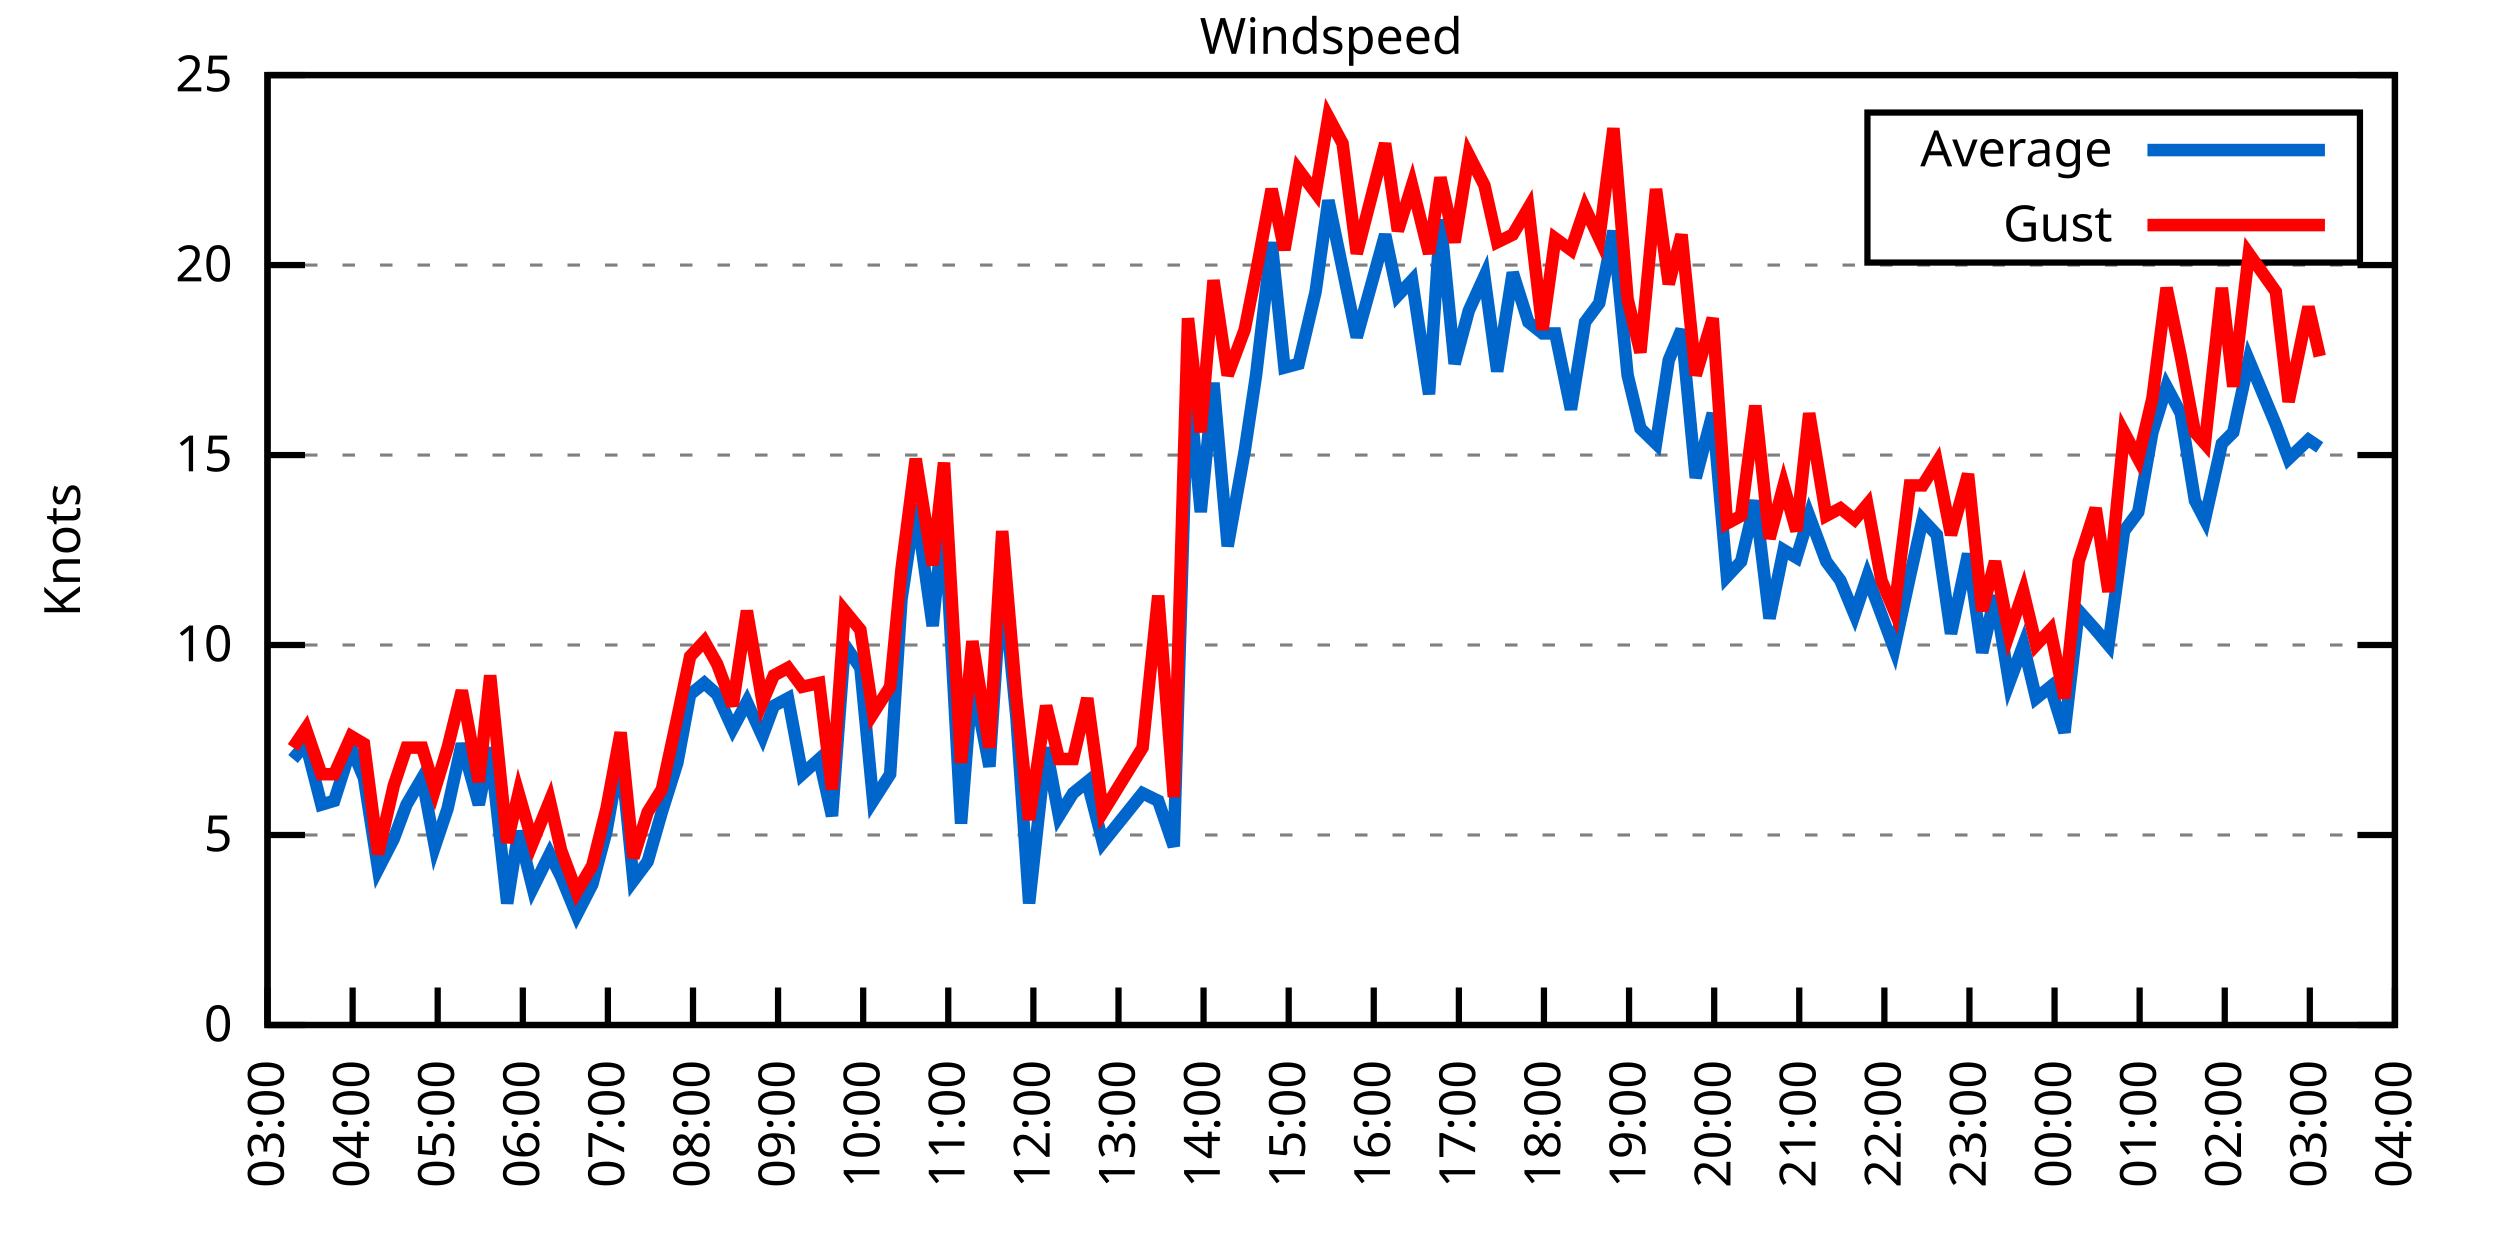
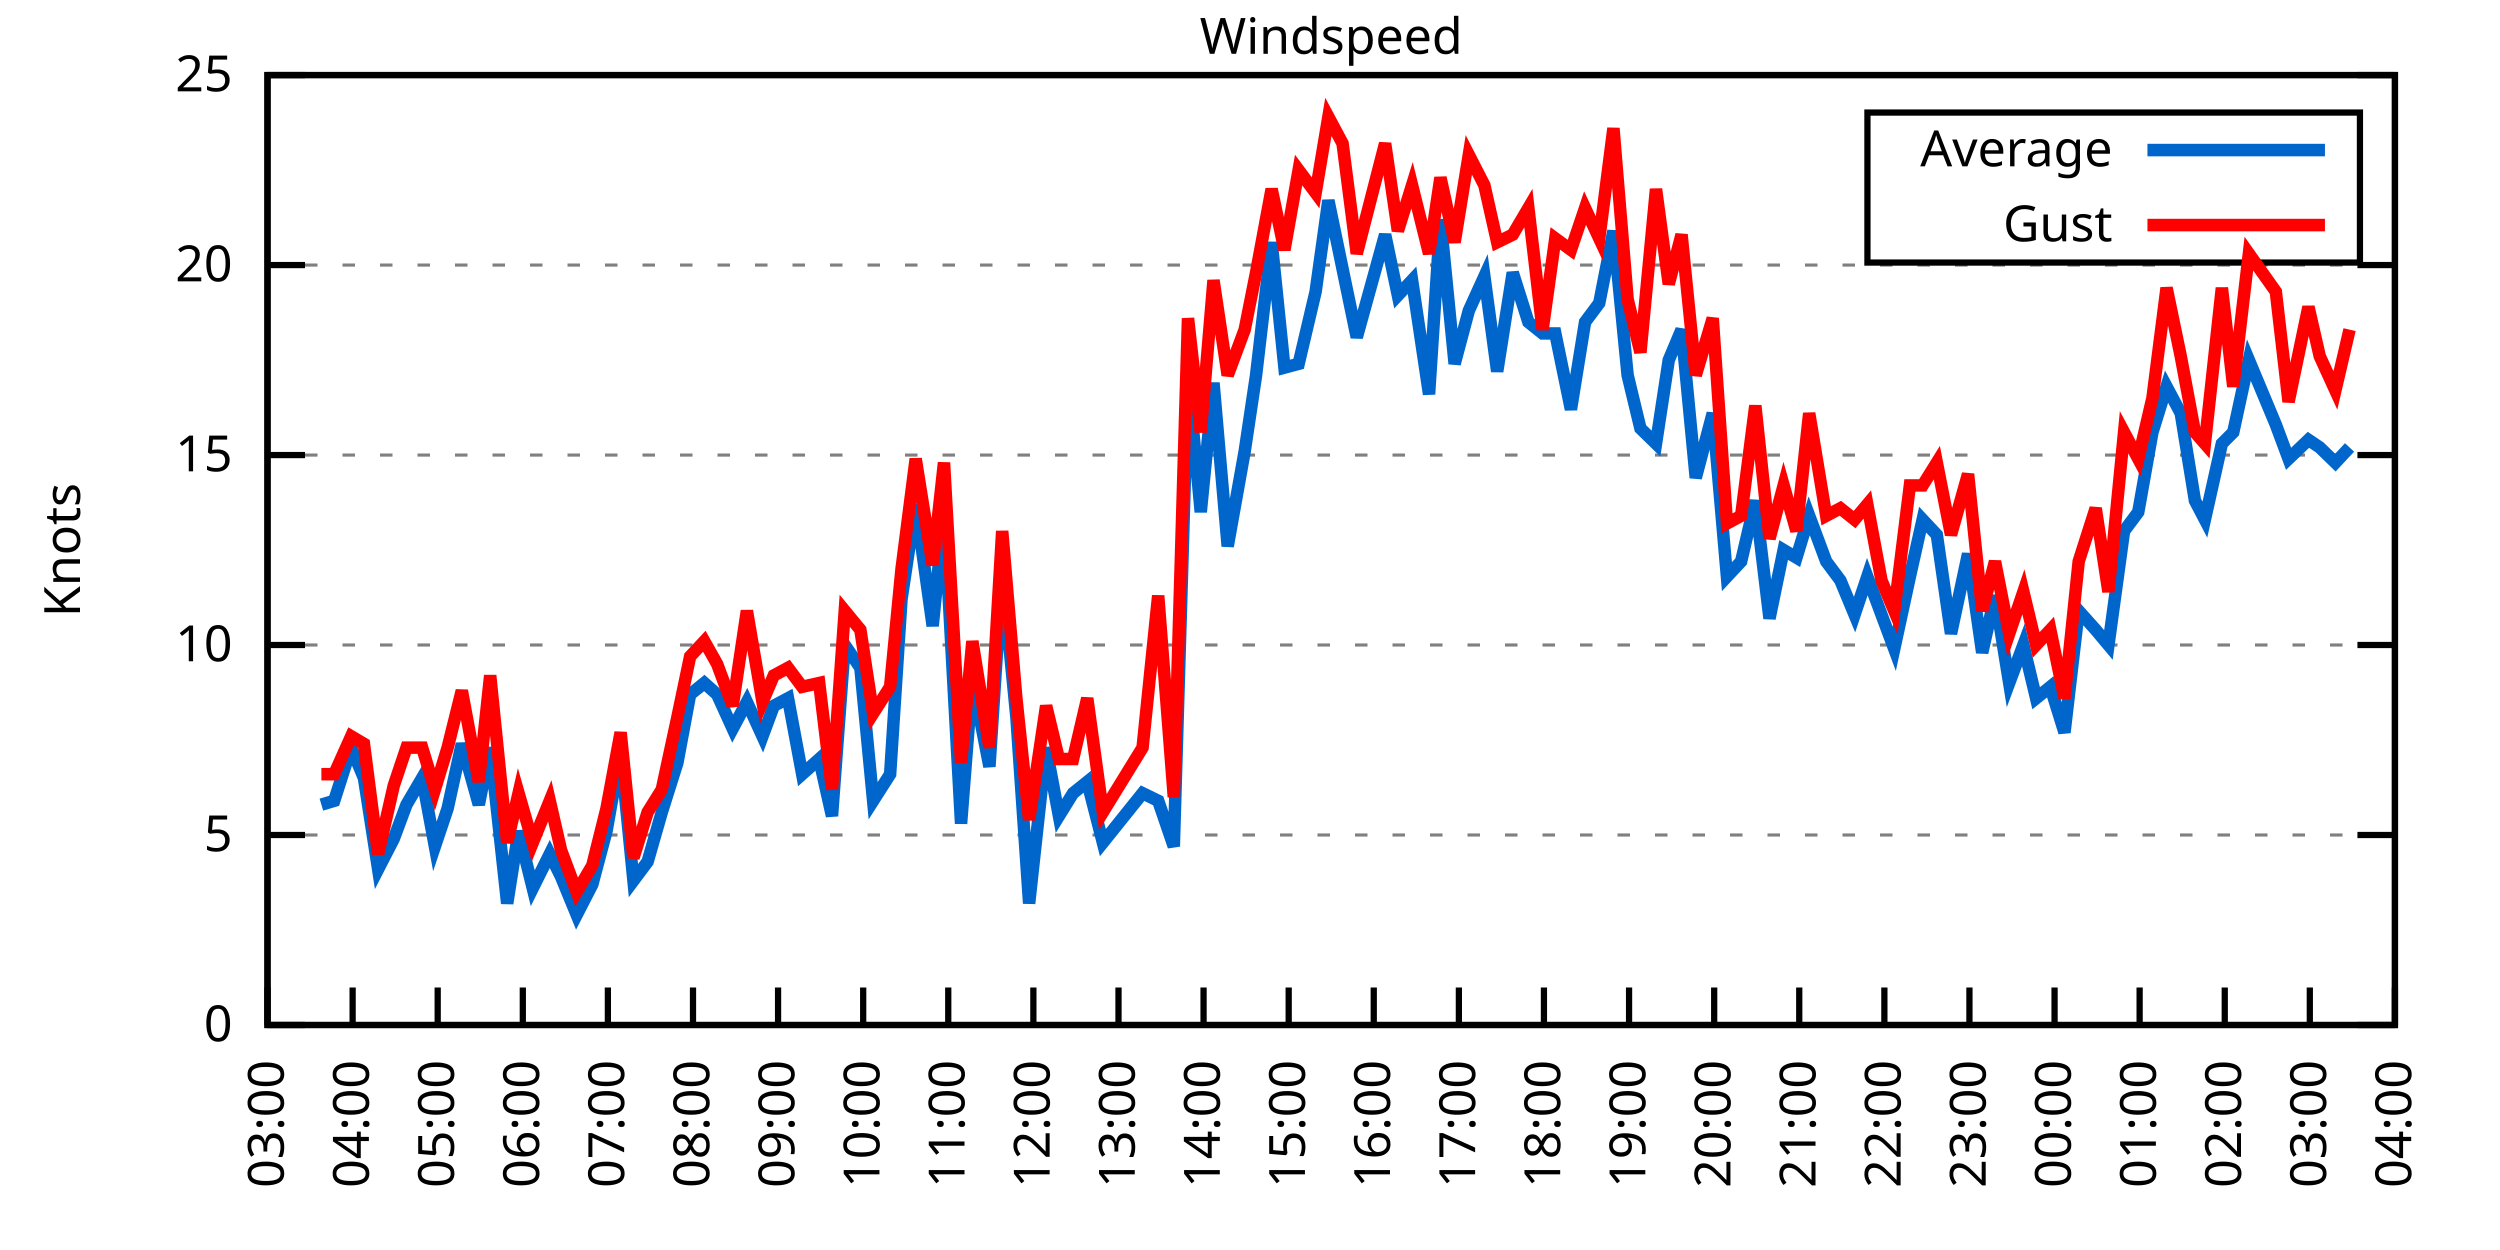
<svg xmlns="http://www.w3.org/2000/svg" xmlns:xlink="http://www.w3.org/1999/xlink" width="400" height="200" viewBox="0 0 400 200">
  <g id="gnuplot_canvas">
    <rect x="0" y="0" width="400" height="200" fill="none" />
    <defs>
      <circle id="gpDot" r="0.5" stroke-width="0.5" stroke="currentColor" />
      <path id="gpPt0" stroke-width="0.333" stroke="currentColor" d="M-1,0 h2 M0,-1 v2" />
      <path id="gpPt1" stroke-width="0.333" stroke="currentColor" d="M-1,-1 L1,1 M1,-1 L-1,1" />
      <path id="gpPt2" stroke-width="0.333" stroke="currentColor" d="M-1,0 L1,0 M0,-1 L0,1 M-1,-1 L1,1 M-1,1 L1,-1" />
      <rect id="gpPt3" stroke-width="0.333" stroke="currentColor" x="-1" y="-1" width="2" height="2" />
      <rect id="gpPt4" stroke-width="0.333" stroke="currentColor" fill="currentColor" x="-1" y="-1" width="2" height="2" />
      <circle id="gpPt5" stroke-width="0.333" stroke="currentColor" cx="0" cy="0" r="1" />
      <use xlink:href="#gpPt5" id="gpPt6" fill="currentColor" stroke="none" />
      <path id="gpPt7" stroke-width="0.333" stroke="currentColor" d="M0,-1.33 L-1.33,0.67 L1.33,0.67 z" />
      <use xlink:href="#gpPt7" id="gpPt8" fill="currentColor" stroke="none" />
      <use xlink:href="#gpPt7" id="gpPt9" stroke="currentColor" transform="rotate(180)" />
      <use xlink:href="#gpPt9" id="gpPt10" fill="currentColor" stroke="none" />
      <use xlink:href="#gpPt3" id="gpPt11" stroke="currentColor" transform="rotate(45)" />
      <use xlink:href="#gpPt11" id="gpPt12" fill="currentColor" stroke="none" />
      <path id="gpPt13" stroke-width="0.333" stroke="currentColor" d="M0,1.330 L1.265,0.411 L0.782,-1.067 L-0.782,-1.076 L-1.265,0.411 z" />
      <use xlink:href="#gpPt13" id="gpPt14" fill="currentColor" stroke="none" />
      <filter id="textbox" filterUnits="objectBoundingBox" x="0" y="0" height="1" width="1">
        <feFlood flood-color="white" flood-opacity="1" result="bgnd" />
        <feComposite in="SourceGraphic" in2="bgnd" operator="atop" />
      </filter>
      <filter id="greybox" filterUnits="objectBoundingBox" x="0" y="0" height="1" width="1">
        <feFlood flood-color="lightgrey" flood-opacity="1" result="grey" />
        <feComposite in="SourceGraphic" in2="grey" operator="atop" />
      </filter>
    </defs>
    <g fill="none" color="white" stroke="currentColor" stroke-width="1.00" stroke-linecap="butt" stroke-linejoin="miter">
</g>
    <g fill="none" color="black" stroke="currentColor" stroke-width="1.00" stroke-linecap="butt" stroke-linejoin="miter">
      <g stroke="none" shape-rendering="crispEdges">
        <polygon fill="rgb(255, 255, 255)" points="42.80,164.00 383.18,164.00 383.18,12.02 42.80,12.02 " />
      </g>
    </g>
    <g fill="none" color="black" stroke="currentColor" stroke-width="1.00" stroke-linecap="butt" stroke-linejoin="miter">
</g>
    <g fill="none" color="black" stroke="black" stroke-width="0.50" stroke-linecap="butt" stroke-linejoin="miter">
</g>
    <g fill="none" color="gray" stroke="currentColor" stroke-width="0.50" stroke-linecap="butt" stroke-linejoin="miter">
      <path stroke="gray" stroke-dasharray="2,4" class="gridline" d="M42.80,164.00 L383.19,164.00  " />
    </g>
    <g fill="none" color="gray" stroke="gray" stroke-width="1.00" stroke-linecap="butt" stroke-linejoin="miter">
</g>
    <g fill="none" color="black" stroke="currentColor" stroke-width="1.00" stroke-linecap="butt" stroke-linejoin="miter">
      <path stroke="black" d="M42.80,164.00 L48.80,164.00 M383.19,164.00 L377.19,164.00  " />
      <g transform="translate(37.20,166.60)" stroke="none" fill="black" font-family="Sans" font-size="8.00" text-anchor="end">
        <text>
          <tspan font-family="Sans"> 0</tspan>
        </text>
      </g>
    </g>
    <g fill="none" color="black" stroke="currentColor" stroke-width="1.00" stroke-linecap="butt" stroke-linejoin="miter">
</g>
    <g fill="none" color="black" stroke="black" stroke-width="0.50" stroke-linecap="butt" stroke-linejoin="miter">
</g>
    <g fill="none" color="gray" stroke="currentColor" stroke-width="0.50" stroke-linecap="butt" stroke-linejoin="miter">
      <path stroke="gray" stroke-dasharray="2,4" class="gridline" d="M42.80,133.60 L383.19,133.60  " />
    </g>
    <g fill="none" color="gray" stroke="gray" stroke-width="1.00" stroke-linecap="butt" stroke-linejoin="miter">
</g>
    <g fill="none" color="black" stroke="currentColor" stroke-width="1.00" stroke-linecap="butt" stroke-linejoin="miter">
      <path stroke="black" d="M42.80,133.60 L48.80,133.60 M383.19,133.60 L377.19,133.60  " />
      <g transform="translate(37.20,136.20)" stroke="none" fill="black" font-family="Sans" font-size="8.00" text-anchor="end">
        <text>
          <tspan font-family="Sans"> 5</tspan>
        </text>
      </g>
    </g>
    <g fill="none" color="black" stroke="currentColor" stroke-width="1.00" stroke-linecap="butt" stroke-linejoin="miter">
</g>
    <g fill="none" color="black" stroke="black" stroke-width="0.50" stroke-linecap="butt" stroke-linejoin="miter">
</g>
    <g fill="none" color="gray" stroke="currentColor" stroke-width="0.50" stroke-linecap="butt" stroke-linejoin="miter">
      <path stroke="gray" stroke-dasharray="2,4" class="gridline" d="M42.80,103.20 L383.19,103.20  " />
    </g>
    <g fill="none" color="gray" stroke="gray" stroke-width="1.00" stroke-linecap="butt" stroke-linejoin="miter">
</g>
    <g fill="none" color="black" stroke="currentColor" stroke-width="1.00" stroke-linecap="butt" stroke-linejoin="miter">
      <path stroke="black" d="M42.80,103.20 L48.80,103.20 M383.19,103.20 L377.19,103.20  " />
      <g transform="translate(37.20,105.80)" stroke="none" fill="black" font-family="Sans" font-size="8.00" text-anchor="end">
        <text>
          <tspan font-family="Sans"> 10</tspan>
        </text>
      </g>
    </g>
    <g fill="none" color="black" stroke="currentColor" stroke-width="1.00" stroke-linecap="butt" stroke-linejoin="miter">
</g>
    <g fill="none" color="black" stroke="black" stroke-width="0.50" stroke-linecap="butt" stroke-linejoin="miter">
</g>
    <g fill="none" color="gray" stroke="currentColor" stroke-width="0.50" stroke-linecap="butt" stroke-linejoin="miter">
      <path stroke="gray" stroke-dasharray="2,4" class="gridline" d="M42.80,72.81 L383.19,72.81  " />
    </g>
    <g fill="none" color="gray" stroke="gray" stroke-width="1.00" stroke-linecap="butt" stroke-linejoin="miter">
</g>
    <g fill="none" color="black" stroke="currentColor" stroke-width="1.00" stroke-linecap="butt" stroke-linejoin="miter">
      <path stroke="black" d="M42.80,72.81 L48.80,72.81 M383.19,72.81 L377.19,72.81  " />
      <g transform="translate(37.20,75.41)" stroke="none" fill="black" font-family="Sans" font-size="8.00" text-anchor="end">
        <text>
          <tspan font-family="Sans"> 15</tspan>
        </text>
      </g>
    </g>
    <g fill="none" color="black" stroke="currentColor" stroke-width="1.00" stroke-linecap="butt" stroke-linejoin="miter">
</g>
    <g fill="none" color="black" stroke="black" stroke-width="0.50" stroke-linecap="butt" stroke-linejoin="miter">
</g>
    <g fill="none" color="gray" stroke="currentColor" stroke-width="0.50" stroke-linecap="butt" stroke-linejoin="miter">
      <path stroke="gray" stroke-dasharray="2,4" class="gridline" d="M42.80,42.41 L383.19,42.41  " />
    </g>
    <g fill="none" color="gray" stroke="gray" stroke-width="1.00" stroke-linecap="butt" stroke-linejoin="miter">
</g>
    <g fill="none" color="black" stroke="currentColor" stroke-width="1.00" stroke-linecap="butt" stroke-linejoin="miter">
      <path stroke="black" d="M42.80,42.41 L48.80,42.41 M383.19,42.41 L377.19,42.41  " />
      <g transform="translate(37.20,45.01)" stroke="none" fill="black" font-family="Sans" font-size="8.00" text-anchor="end">
        <text>
          <tspan font-family="Sans"> 20</tspan>
        </text>
      </g>
    </g>
    <g fill="none" color="black" stroke="currentColor" stroke-width="1.00" stroke-linecap="butt" stroke-linejoin="miter">
</g>
    <g fill="none" color="black" stroke="black" stroke-width="0.50" stroke-linecap="butt" stroke-linejoin="miter">
</g>
    <g fill="none" color="gray" stroke="currentColor" stroke-width="0.50" stroke-linecap="butt" stroke-linejoin="miter">
      <path stroke="gray" stroke-dasharray="2,4" class="gridline" d="M42.80,12.01 L383.19,12.01  " />
    </g>
    <g fill="none" color="gray" stroke="gray" stroke-width="1.00" stroke-linecap="butt" stroke-linejoin="miter">
</g>
    <g fill="none" color="black" stroke="currentColor" stroke-width="1.00" stroke-linecap="butt" stroke-linejoin="miter">
      <path stroke="black" d="M42.80,12.01 L48.80,12.01 M383.19,12.01 L377.19,12.01  " />
      <g transform="translate(37.20,14.61)" stroke="none" fill="black" font-family="Sans" font-size="8.00" text-anchor="end">
        <text>
          <tspan font-family="Sans"> 25</tspan>
        </text>
      </g>
    </g>
    <g fill="none" color="black" stroke="currentColor" stroke-width="1.00" stroke-linecap="butt" stroke-linejoin="miter">
      <path stroke="black" d="M42.80,164.00 L42.80,158.00  " />
      <g transform="translate(45.40,169.60) rotate(270.00)" stroke="none" fill="black" font-family="Sans" font-size="8.00" text-anchor="end">
        <text>
          <tspan font-family="Sans">03:00</tspan>
        </text>
      </g>
    </g>
    <g fill="none" color="black" stroke="currentColor" stroke-width="1.00" stroke-linecap="butt" stroke-linejoin="miter">
      <path stroke="black" d="M56.42,164.00 L56.42,158.00  " />
      <g transform="translate(59.02,169.60) rotate(270.00)" stroke="none" fill="black" font-family="Sans" font-size="8.00" text-anchor="end">
        <text>
          <tspan font-family="Sans">04:00</tspan>
        </text>
      </g>
    </g>
    <g fill="none" color="black" stroke="currentColor" stroke-width="1.00" stroke-linecap="butt" stroke-linejoin="miter">
      <path stroke="black" d="M70.03,164.00 L70.03,158.00  " />
      <g transform="translate(72.63,169.60) rotate(270.00)" stroke="none" fill="black" font-family="Sans" font-size="8.00" text-anchor="end">
        <text>
          <tspan font-family="Sans">05:00</tspan>
        </text>
      </g>
    </g>
    <g fill="none" color="black" stroke="currentColor" stroke-width="1.00" stroke-linecap="butt" stroke-linejoin="miter">
      <path stroke="black" d="M83.65,164.00 L83.65,158.00  " />
      <g transform="translate(86.25,169.60) rotate(270.00)" stroke="none" fill="black" font-family="Sans" font-size="8.00" text-anchor="end">
        <text>
          <tspan font-family="Sans">06:00</tspan>
        </text>
      </g>
    </g>
    <g fill="none" color="black" stroke="currentColor" stroke-width="1.00" stroke-linecap="butt" stroke-linejoin="miter">
      <path stroke="black" d="M97.26,164.00 L97.26,158.00  " />
      <g transform="translate(99.86,169.60) rotate(270.00)" stroke="none" fill="black" font-family="Sans" font-size="8.00" text-anchor="end">
        <text>
          <tspan font-family="Sans">07:00</tspan>
        </text>
      </g>
    </g>
    <g fill="none" color="black" stroke="currentColor" stroke-width="1.00" stroke-linecap="butt" stroke-linejoin="miter">
      <path stroke="black" d="M110.88,164.00 L110.88,158.00  " />
      <g transform="translate(113.48,169.60) rotate(270.00)" stroke="none" fill="black" font-family="Sans" font-size="8.00" text-anchor="end">
        <text>
          <tspan font-family="Sans">08:00</tspan>
        </text>
      </g>
    </g>
    <g fill="none" color="black" stroke="currentColor" stroke-width="1.00" stroke-linecap="butt" stroke-linejoin="miter">
      <path stroke="black" d="M124.49,164.00 L124.49,158.00  " />
      <g transform="translate(127.09,169.60) rotate(270.00)" stroke="none" fill="black" font-family="Sans" font-size="8.00" text-anchor="end">
        <text>
          <tspan font-family="Sans">09:00</tspan>
        </text>
      </g>
    </g>
    <g fill="none" color="black" stroke="currentColor" stroke-width="1.00" stroke-linecap="butt" stroke-linejoin="miter">
      <path stroke="black" d="M138.11,164.00 L138.11,158.00  " />
      <g transform="translate(140.71,169.60) rotate(270.00)" stroke="none" fill="black" font-family="Sans" font-size="8.00" text-anchor="end">
        <text>
          <tspan font-family="Sans">10:00</tspan>
        </text>
      </g>
    </g>
    <g fill="none" color="black" stroke="currentColor" stroke-width="1.00" stroke-linecap="butt" stroke-linejoin="miter">
      <path stroke="black" d="M151.72,164.00 L151.72,158.00  " />
      <g transform="translate(154.32,169.60) rotate(270.00)" stroke="none" fill="black" font-family="Sans" font-size="8.00" text-anchor="end">
        <text>
          <tspan font-family="Sans">11:00</tspan>
        </text>
      </g>
    </g>
    <g fill="none" color="black" stroke="currentColor" stroke-width="1.00" stroke-linecap="butt" stroke-linejoin="miter">
      <path stroke="black" d="M165.34,164.00 L165.34,158.00  " />
      <g transform="translate(167.94,169.60) rotate(270.00)" stroke="none" fill="black" font-family="Sans" font-size="8.00" text-anchor="end">
        <text>
          <tspan font-family="Sans">12:00</tspan>
        </text>
      </g>
    </g>
    <g fill="none" color="black" stroke="currentColor" stroke-width="1.00" stroke-linecap="butt" stroke-linejoin="miter">
      <path stroke="black" d="M178.96,164.00 L178.96,158.00  " />
      <g transform="translate(181.56,169.60) rotate(270.00)" stroke="none" fill="black" font-family="Sans" font-size="8.00" text-anchor="end">
        <text>
          <tspan font-family="Sans">13:00</tspan>
        </text>
      </g>
    </g>
    <g fill="none" color="black" stroke="currentColor" stroke-width="1.00" stroke-linecap="butt" stroke-linejoin="miter">
      <path stroke="black" d="M192.57,164.00 L192.57,158.00  " />
      <g transform="translate(195.17,169.60) rotate(270.00)" stroke="none" fill="black" font-family="Sans" font-size="8.00" text-anchor="end">
        <text>
          <tspan font-family="Sans">14:00</tspan>
        </text>
      </g>
    </g>
    <g fill="none" color="black" stroke="currentColor" stroke-width="1.00" stroke-linecap="butt" stroke-linejoin="miter">
      <path stroke="black" d="M206.19,164.00 L206.19,158.00  " />
      <g transform="translate(208.79,169.60) rotate(270.00)" stroke="none" fill="black" font-family="Sans" font-size="8.00" text-anchor="end">
        <text>
          <tspan font-family="Sans">15:00</tspan>
        </text>
      </g>
    </g>
    <g fill="none" color="black" stroke="currentColor" stroke-width="1.00" stroke-linecap="butt" stroke-linejoin="miter">
      <path stroke="black" d="M219.80,164.00 L219.80,158.00  " />
      <g transform="translate(222.40,169.60) rotate(270.00)" stroke="none" fill="black" font-family="Sans" font-size="8.00" text-anchor="end">
        <text>
          <tspan font-family="Sans">16:00</tspan>
        </text>
      </g>
    </g>
    <g fill="none" color="black" stroke="currentColor" stroke-width="1.00" stroke-linecap="butt" stroke-linejoin="miter">
      <path stroke="black" d="M233.42,164.00 L233.42,158.00  " />
      <g transform="translate(236.02,169.60) rotate(270.00)" stroke="none" fill="black" font-family="Sans" font-size="8.00" text-anchor="end">
        <text>
          <tspan font-family="Sans">17:00</tspan>
        </text>
      </g>
    </g>
    <g fill="none" color="black" stroke="currentColor" stroke-width="1.00" stroke-linecap="butt" stroke-linejoin="miter">
      <path stroke="black" d="M247.03,164.00 L247.03,158.00  " />
      <g transform="translate(249.63,169.60) rotate(270.00)" stroke="none" fill="black" font-family="Sans" font-size="8.00" text-anchor="end">
        <text>
          <tspan font-family="Sans">18:00</tspan>
        </text>
      </g>
    </g>
    <g fill="none" color="black" stroke="currentColor" stroke-width="1.00" stroke-linecap="butt" stroke-linejoin="miter">
      <path stroke="black" d="M260.65,164.00 L260.65,158.00  " />
      <g transform="translate(263.25,169.60) rotate(270.00)" stroke="none" fill="black" font-family="Sans" font-size="8.00" text-anchor="end">
        <text>
          <tspan font-family="Sans">19:00</tspan>
        </text>
      </g>
    </g>
    <g fill="none" color="black" stroke="currentColor" stroke-width="1.00" stroke-linecap="butt" stroke-linejoin="miter">
      <path stroke="black" d="M274.27,164.00 L274.27,158.00  " />
      <g transform="translate(276.87,169.60) rotate(270.00)" stroke="none" fill="black" font-family="Sans" font-size="8.00" text-anchor="end">
        <text>
          <tspan font-family="Sans">20:00</tspan>
        </text>
      </g>
    </g>
    <g fill="none" color="black" stroke="currentColor" stroke-width="1.00" stroke-linecap="butt" stroke-linejoin="miter">
      <path stroke="black" d="M287.88,164.00 L287.88,158.00  " />
      <g transform="translate(290.48,169.60) rotate(270.00)" stroke="none" fill="black" font-family="Sans" font-size="8.00" text-anchor="end">
        <text>
          <tspan font-family="Sans">21:00</tspan>
        </text>
      </g>
    </g>
    <g fill="none" color="black" stroke="currentColor" stroke-width="1.00" stroke-linecap="butt" stroke-linejoin="miter">
      <path stroke="black" d="M301.50,164.00 L301.50,158.00  " />
      <g transform="translate(304.10,169.60) rotate(270.00)" stroke="none" fill="black" font-family="Sans" font-size="8.00" text-anchor="end">
        <text>
          <tspan font-family="Sans">22:00</tspan>
        </text>
      </g>
    </g>
    <g fill="none" color="black" stroke="currentColor" stroke-width="1.00" stroke-linecap="butt" stroke-linejoin="miter">
      <path stroke="black" d="M315.11,164.00 L315.11,158.00  " />
      <g transform="translate(317.71,169.60) rotate(270.00)" stroke="none" fill="black" font-family="Sans" font-size="8.00" text-anchor="end">
        <text>
          <tspan font-family="Sans">23:00</tspan>
        </text>
      </g>
    </g>
    <g fill="none" color="black" stroke="currentColor" stroke-width="1.00" stroke-linecap="butt" stroke-linejoin="miter">
      <path stroke="black" d="M328.73,164.00 L328.73,158.00  " />
      <g transform="translate(331.33,169.60) rotate(270.00)" stroke="none" fill="black" font-family="Sans" font-size="8.00" text-anchor="end">
        <text>
          <tspan font-family="Sans">00:00</tspan>
        </text>
      </g>
    </g>
    <g fill="none" color="black" stroke="currentColor" stroke-width="1.00" stroke-linecap="butt" stroke-linejoin="miter">
      <path stroke="black" d="M342.34,164.00 L342.34,158.00  " />
      <g transform="translate(344.94,169.60) rotate(270.00)" stroke="none" fill="black" font-family="Sans" font-size="8.00" text-anchor="end">
        <text>
          <tspan font-family="Sans">01:00</tspan>
        </text>
      </g>
    </g>
    <g fill="none" color="black" stroke="currentColor" stroke-width="1.00" stroke-linecap="butt" stroke-linejoin="miter">
      <path stroke="black" d="M355.96,164.00 L355.96,158.00  " />
      <g transform="translate(358.56,169.60) rotate(270.00)" stroke="none" fill="black" font-family="Sans" font-size="8.00" text-anchor="end">
        <text>
          <tspan font-family="Sans">02:00</tspan>
        </text>
      </g>
    </g>
    <g fill="none" color="black" stroke="currentColor" stroke-width="1.00" stroke-linecap="butt" stroke-linejoin="miter">
      <path stroke="black" d="M369.57,164.00 L369.57,158.00  " />
      <g transform="translate(372.17,169.60) rotate(270.00)" stroke="none" fill="black" font-family="Sans" font-size="8.00" text-anchor="end">
        <text>
          <tspan font-family="Sans">03:00</tspan>
        </text>
      </g>
    </g>
    <g fill="none" color="black" stroke="currentColor" stroke-width="1.00" stroke-linecap="butt" stroke-linejoin="miter">
      <path stroke="black" d="M383.19,164.00 L383.19,158.00  " />
      <g transform="translate(385.79,169.60) rotate(270.00)" stroke="none" fill="black" font-family="Sans" font-size="8.00" text-anchor="end">
        <text>
          <tspan font-family="Sans">04:00</tspan>
        </text>
      </g>
    </g>
    <g fill="none" color="black" stroke="currentColor" stroke-width="1.00" stroke-linecap="butt" stroke-linejoin="miter">
</g>
    <g fill="none" color="black" stroke="currentColor" stroke-width="1.00" stroke-linecap="butt" stroke-linejoin="miter">
      <path stroke="black" d="M42.80,12.01 L42.80,164.00 L383.19,164.00 L383.19,12.01 L42.80,12.01 Z  " />
    </g>
    <g fill="none" color="black" stroke="currentColor" stroke-width="1.00" stroke-linecap="butt" stroke-linejoin="miter">
</g>
    <g fill="none" color="black" stroke="currentColor" stroke-width="1.00" stroke-linecap="butt" stroke-linejoin="miter">
      <path stroke="black" d="M298.79,42.01 L298.79,18.01 L377.59,18.01 L377.59,42.01 L298.79,42.01 Z  " />
    </g>
    <g id="Windspeed_plot_1">
      <g fill="none" color="white" stroke="black" stroke-width="2.00" stroke-linecap="butt" stroke-linejoin="miter">
</g>
      <g fill="none" color="black" stroke="currentColor" stroke-width="2.00" stroke-linecap="butt" stroke-linejoin="miter">
        <g transform="translate(337.99,26.61)" stroke="none" fill="black" font-family="Sans" font-size="8.00" text-anchor="end">
          <text>
            <tspan font-family="Sans">Average</tspan>
          </text>
        </g>
      </g>
      <g fill="none" color="black" stroke="currentColor" stroke-width="2.00" stroke-linecap="butt" stroke-linejoin="miter">
-         <path stroke="rgb(  0, 102, 204)" d="M343.59,24.01 L371.99,24.01 M46.88,121.44 L48.93,119.01 L51.42,128.74 L53.47,128.13 L56.19,119.62 L58.23,124.48   L60.50,139.07 L63.00,134.21 L65.04,128.74 L67.54,124.48 L69.58,135.43 L71.62,129.35 L73.89,119.01 L76.61,128.74   L78.43,119.62 L81.15,144.55 L82.97,132.99 L85.24,142.11 L87.96,136.64 L89.77,140.29 L92.27,146.37 L94.77,141.51   L97.04,132.99 L99.30,120.23 L101.35,140.90 L103.62,137.86 L105.89,129.95 L108.38,122.05 L110.42,111.11 L112.69,109.28   L114.74,111.11 L117.23,116.58 L119.50,112.32 L122.00,117.80 L123.81,112.93 L126.08,111.72 L128.35,123.87 L131.07,121.44   L133.12,130.56 L135.16,103.20 L137.66,106.85 L139.70,128.13 L142.42,123.87 L144.24,95.91 L146.51,80.71 L149.23,100.16   L151.04,81.93 L153.77,131.78 L155.58,108.68 L158.31,122.66 L160.35,91.65 L162.62,114.76 L164.66,144.55 L167.38,119.62   L169.43,130.56 L171.69,126.91 L173.96,125.09 L176.46,134.82 L182.81,126.91 L185.31,128.13 L187.81,135.43 L190.08,60.04   L192.12,81.93 L194.16,61.25 L196.43,87.40 L199.15,72.20 L200.97,60.04 L203.46,38.76 L205.51,58.82 L207.78,58.21   L210.50,46.66 L212.54,32.07 L214.81,43.02 L217.08,53.96 L221.62,37.54 L223.66,47.27 L225.93,44.84 L228.65,63.08   L230.47,35.11 L232.74,58.21 L235.01,49.70 L237.50,44.23 L239.55,59.43 L242.04,43.62 L244.54,51.53 L246.81,53.35   L248.85,53.35 L251.35,65.51 L253.61,51.53 L255.88,48.49 L258.15,36.94 L260.42,60.04 L262.47,68.55 L264.96,70.98   L267.00,57.61 L269.05,52.74 L271.32,76.45 L274.04,66.12 L276.31,92.26 L278.58,89.83 L280.85,80.10 L283.12,98.95   L285.38,88.00 L287.43,89.22 L289.47,82.53 L292.19,89.83 L294.46,92.87 L296.73,98.34 L298.77,92.26 L301.04,98.34   L303.08,103.81 L305.58,92.26 L307.62,83.14 L309.89,85.57 L312.16,101.38 L314.89,88.61 L317.15,104.42 L319.20,95.30   L321.47,109.28 L323.74,103.20 L325.78,111.72 L328.05,109.89 L330.32,117.19 L332.59,97.73 L335.31,100.77 L337.35,103.20   L339.85,84.97 L342.12,81.93 L344.39,69.16 L346.65,61.86 L348.92,66.12 L351.19,80.10 L352.78,83.14 L355.50,70.98   L357.32,69.16 L359.82,57.61 L364.13,67.94 L366.17,73.41 L369.35,70.37 L371.16,71.59  " />
+         <path stroke="rgb(  0, 102, 204)" d="M343.59,24.01 L371.99,24.01 M51.42,128.74 L53.47,128.13 L56.19,119.62 L58.23,124.48 L60.50,139.07 L63.00,134.21   L65.04,128.74 L67.54,124.48 L69.58,135.43 L71.62,129.35 L73.89,119.01 L76.61,128.74 L78.43,119.62 L81.15,144.55   L82.97,132.99 L85.24,142.11 L87.96,136.64 L89.77,140.29 L92.27,146.37 L94.77,141.51 L97.04,132.99 L99.30,120.23   L101.35,140.90 L103.62,137.86 L105.89,129.95 L108.38,122.05 L110.42,111.11 L112.69,109.28 L114.74,111.11 L117.23,116.58   L119.50,112.32 L122.00,117.80 L123.81,112.93 L126.08,111.72 L128.35,123.87 L131.07,121.44 L133.12,130.56 L135.16,103.20   L137.66,106.85 L139.70,128.13 L142.42,123.87 L144.24,95.91 L146.51,80.71 L149.23,100.16 L151.04,81.93 L153.77,131.78   L155.58,108.68 L158.31,122.66 L160.35,91.65 L162.62,114.76 L164.66,144.55 L167.38,119.62 L169.43,130.56 L171.69,126.91   L173.96,125.09 L176.46,134.82 L182.81,126.91 L185.31,128.13 L187.81,135.43 L190.08,60.04 L192.12,81.93 L194.16,61.25   L196.43,87.40 L199.15,72.20 L200.97,60.04 L203.46,38.76 L205.51,58.82 L207.78,58.21 L210.50,46.66 L212.54,32.07   L214.81,43.02 L217.08,53.96 L221.62,37.54 L223.66,47.27 L225.93,44.84 L228.65,63.08 L230.47,35.11 L232.74,58.21   L235.01,49.70 L237.50,44.23 L239.55,59.43 L242.04,43.62 L244.54,51.53 L246.81,53.35 L248.85,53.35 L251.35,65.51   L253.61,51.53 L255.88,48.49 L258.15,36.94 L260.42,60.04 L262.47,68.55 L264.96,70.98 L267.00,57.61 L269.05,52.74   L271.32,76.45 L274.04,66.12 L276.31,92.26 L278.58,89.83 L280.85,80.10 L283.12,98.95 L285.38,88.00 L287.43,89.22   L289.47,82.53 L292.19,89.83 L294.46,92.87 L296.73,98.34 L298.77,92.26 L301.04,98.34 L303.08,103.81 L305.58,92.26   L307.62,83.14 L309.89,85.57 L312.16,101.38 L314.89,88.61 L317.15,104.42 L319.20,95.30 L321.47,109.28 L323.74,103.20   L325.78,111.72 L328.05,109.89 L330.32,117.19 L332.59,97.73 L335.31,100.77 L337.35,103.20 L339.85,84.97 L342.12,81.93   L344.39,69.16 L346.65,61.86 L348.92,66.12 L351.19,80.10 L352.78,83.14 L355.50,70.98 L357.32,69.16 L359.82,57.61   L364.13,67.94 L366.17,73.41 L369.35,70.37 L371.16,71.59 L373.66,74.02 L375.93,71.59  " />
      </g>
    </g>
    <g id="Windspeed_plot_2">
      <g fill="none" color="black" stroke="currentColor" stroke-width="2.00" stroke-linecap="butt" stroke-linejoin="miter">
        <g transform="translate(337.99,38.61)" stroke="none" fill="black" font-family="Sans" font-size="8.00" text-anchor="end">
          <text>
            <tspan font-family="Sans">Gust</tspan>
          </text>
        </g>
      </g>
      <g fill="none" color="black" stroke="currentColor" stroke-width="2.00" stroke-linecap="butt" stroke-linejoin="miter">
-         <path stroke="rgb(255,   0,   0)" d="M343.59,36.01 L371.99,36.01 M46.88,119.62 L48.93,116.58 L51.42,123.87 L53.47,123.87 L56.19,117.80 L58.23,119.01   L60.50,136.64 L63.00,125.70 L65.04,119.62 L67.54,119.62 L69.58,126.31 L71.62,119.62 L73.89,110.50 L76.61,125.09   L78.43,108.07 L81.15,134.82 L82.97,126.91 L85.24,134.82 L87.96,128.13 L89.77,136.03 L92.27,142.72 L94.77,138.47   L97.04,129.35 L99.30,117.19 L101.35,137.25 L103.62,129.95 L105.89,126.31 L108.38,114.76 L110.42,105.03 L112.69,102.60   L114.74,106.24 L117.23,112.93 L119.50,97.73 L122.00,112.32 L123.81,108.07 L126.08,106.85 L128.35,109.89 L131.07,109.28   L133.12,126.31 L135.16,97.73 L137.66,100.77 L139.70,114.15 L142.42,109.89 L144.24,91.04 L146.51,73.41 L149.23,90.44   L151.04,74.02 L153.77,122.05 L155.58,102.60 L158.31,119.62 L160.35,84.97 L162.62,111.72 L164.66,131.17 L167.38,112.93   L169.43,121.44 L171.69,121.44 L173.96,111.72 L176.46,129.95 L182.81,119.62 L185.31,95.30 L187.81,127.52 L190.08,50.92   L192.12,69.16 L194.16,44.84 L196.43,60.04 L199.15,52.74 L200.97,43.62 L203.46,30.25 L205.51,39.98 L207.78,27.21   L210.50,30.86 L212.54,18.70 L214.81,22.95 L217.08,40.58 L221.62,22.95 L223.66,36.94 L225.93,29.64 L228.65,40.58   L230.47,28.42 L232.74,38.76 L235.01,24.78 L237.50,29.64 L239.55,38.76 L242.04,37.54 L244.54,33.29 L246.81,52.74   L248.85,38.15 L251.35,39.98 L253.61,33.29 L255.88,38.15 L258.15,20.52 L260.42,47.88 L262.47,56.39 L264.96,30.25   L267.00,45.45 L269.05,37.54 L271.32,60.04 L274.04,50.92 L276.31,83.75 L278.58,82.53 L280.85,64.90 L283.12,86.18   L285.38,77.67 L287.43,84.97 L289.47,66.12 L292.19,82.53 L294.46,81.32 L296.73,83.14 L298.77,80.71 L301.04,92.87   L303.08,97.73 L305.58,77.67 L307.62,77.67 L309.89,74.02 L312.16,85.57 L314.89,75.85 L317.15,97.73 L319.20,89.83   L321.47,101.38 L323.74,94.69 L325.78,103.20 L328.05,100.77 L330.32,111.72 L332.59,89.83 L335.31,81.32 L337.35,94.69   L339.85,69.16 L342.12,73.41 L344.39,63.69 L346.65,46.06 L348.92,57.00 L351.19,69.16 L352.78,70.98 L355.50,46.06   L357.32,61.86 L359.82,40.58 L364.13,46.66 L366.17,64.29 L369.35,49.10 L371.16,57.00  " />
+         <path stroke="rgb(255,   0,   0)" d="M343.59,36.01 L371.99,36.01 M51.42,123.87 L53.47,123.87 L56.19,117.80 L58.23,119.01 L60.50,136.64 L63.00,125.70   L65.04,119.62 L67.54,119.62 L69.58,126.31 L71.62,119.62 L73.89,110.50 L76.61,125.09 L78.43,108.07 L81.15,134.82   L82.97,126.91 L85.24,134.82 L87.96,128.13 L89.77,136.03 L92.27,142.72 L94.77,138.47 L97.04,129.35 L99.30,117.19   L101.35,137.25 L103.62,129.95 L105.89,126.31 L108.38,114.76 L110.42,105.03 L112.69,102.60 L114.74,106.24 L117.23,112.93   L119.50,97.73 L122.00,112.32 L123.81,108.07 L126.08,106.85 L128.35,109.89 L131.07,109.28 L133.12,126.31 L135.16,97.73   L137.66,100.77 L139.70,114.15 L142.42,109.89 L144.24,91.04 L146.51,73.41 L149.23,90.44 L151.04,74.02 L153.77,122.05   L155.58,102.60 L158.31,119.62 L160.35,84.97 L162.62,111.72 L164.66,131.17 L167.38,112.93 L169.43,121.44 L171.69,121.44   L173.96,111.72 L176.46,129.95 L182.81,119.62 L185.31,95.30 L187.81,127.52 L190.08,50.92 L192.12,69.16 L194.16,44.84   L196.43,60.04 L199.15,52.74 L200.97,43.62 L203.46,30.25 L205.51,39.98 L207.78,27.21 L210.50,30.86 L212.54,18.70   L214.81,22.95 L217.08,40.58 L221.62,22.95 L223.66,36.94 L225.93,29.64 L228.65,40.58 L230.47,28.42 L232.74,38.76   L235.01,24.78 L237.50,29.64 L239.55,38.76 L242.04,37.54 L244.54,33.29 L246.81,52.74 L248.85,38.15 L251.35,39.98   L253.61,33.29 L255.88,38.15 L258.15,20.52 L260.42,47.88 L262.47,56.39 L264.96,30.25 L267.00,45.45 L269.05,37.54   L271.32,60.04 L274.04,50.92 L276.31,83.75 L278.58,82.53 L280.85,64.90 L283.12,86.18 L285.38,77.67 L287.43,84.97   L289.47,66.12 L292.19,82.53 L294.46,81.32 L296.73,83.14 L298.77,80.71 L301.04,92.87 L303.08,97.73 L305.58,77.67   L307.62,77.67 L309.89,74.02 L312.16,85.57 L314.89,75.85 L317.15,97.73 L319.20,89.83 L321.47,101.38 L323.74,94.69   L325.78,103.20 L328.05,100.77 L330.32,111.72 L332.59,89.83 L335.31,81.32 L337.35,94.69 L339.85,69.16 L342.12,73.41   L344.39,63.69 L346.65,46.06 L348.92,57.00 L351.19,69.16 L352.78,70.98 L355.50,46.06 L357.32,61.86 L359.82,40.58   L364.13,46.66 L366.17,64.29 L369.35,49.10 L371.16,57.00 L373.66,62.47 L375.93,52.74  " />
      </g>
    </g>
    <g fill="none" color="black" stroke="currentColor" stroke-width="2.00" stroke-linecap="butt" stroke-linejoin="miter">
</g>
    <g fill="none" color="black" stroke="black" stroke-width="1.00" stroke-linecap="butt" stroke-linejoin="miter">
</g>
    <g fill="none" color="black" stroke="currentColor" stroke-width="1.00" stroke-linecap="butt" stroke-linejoin="miter">
      <path stroke="black" d="M42.80,12.01 L42.80,164.00 L383.19,164.00 L383.19,12.01 L42.80,12.01 Z  " />
      <g transform="translate(12.80,88.01) rotate(270.00)" stroke="none" fill="black" font-family="Sans" font-size="8.00" text-anchor="middle">
        <text>
          <tspan font-family="Sans">Knots</tspan>
        </text>
      </g>
    </g>
    <g fill="none" color="black" stroke="currentColor" stroke-width="1.00" stroke-linecap="butt" stroke-linejoin="miter">
</g>
    <g fill="none" color="black" stroke="currentColor" stroke-width="1.00" stroke-linecap="butt" stroke-linejoin="miter">
      <g transform="translate(212.99,8.61)" stroke="none" fill="black" font-family="Sans" font-size="8.00" text-anchor="middle">
        <text>
          <tspan font-family="Sans">Windspeed</tspan>
        </text>
      </g>
    </g>
    <g fill="none" color="black" stroke="currentColor" stroke-width="1.00" stroke-linecap="butt" stroke-linejoin="miter">
</g>
  </g>
</svg>
